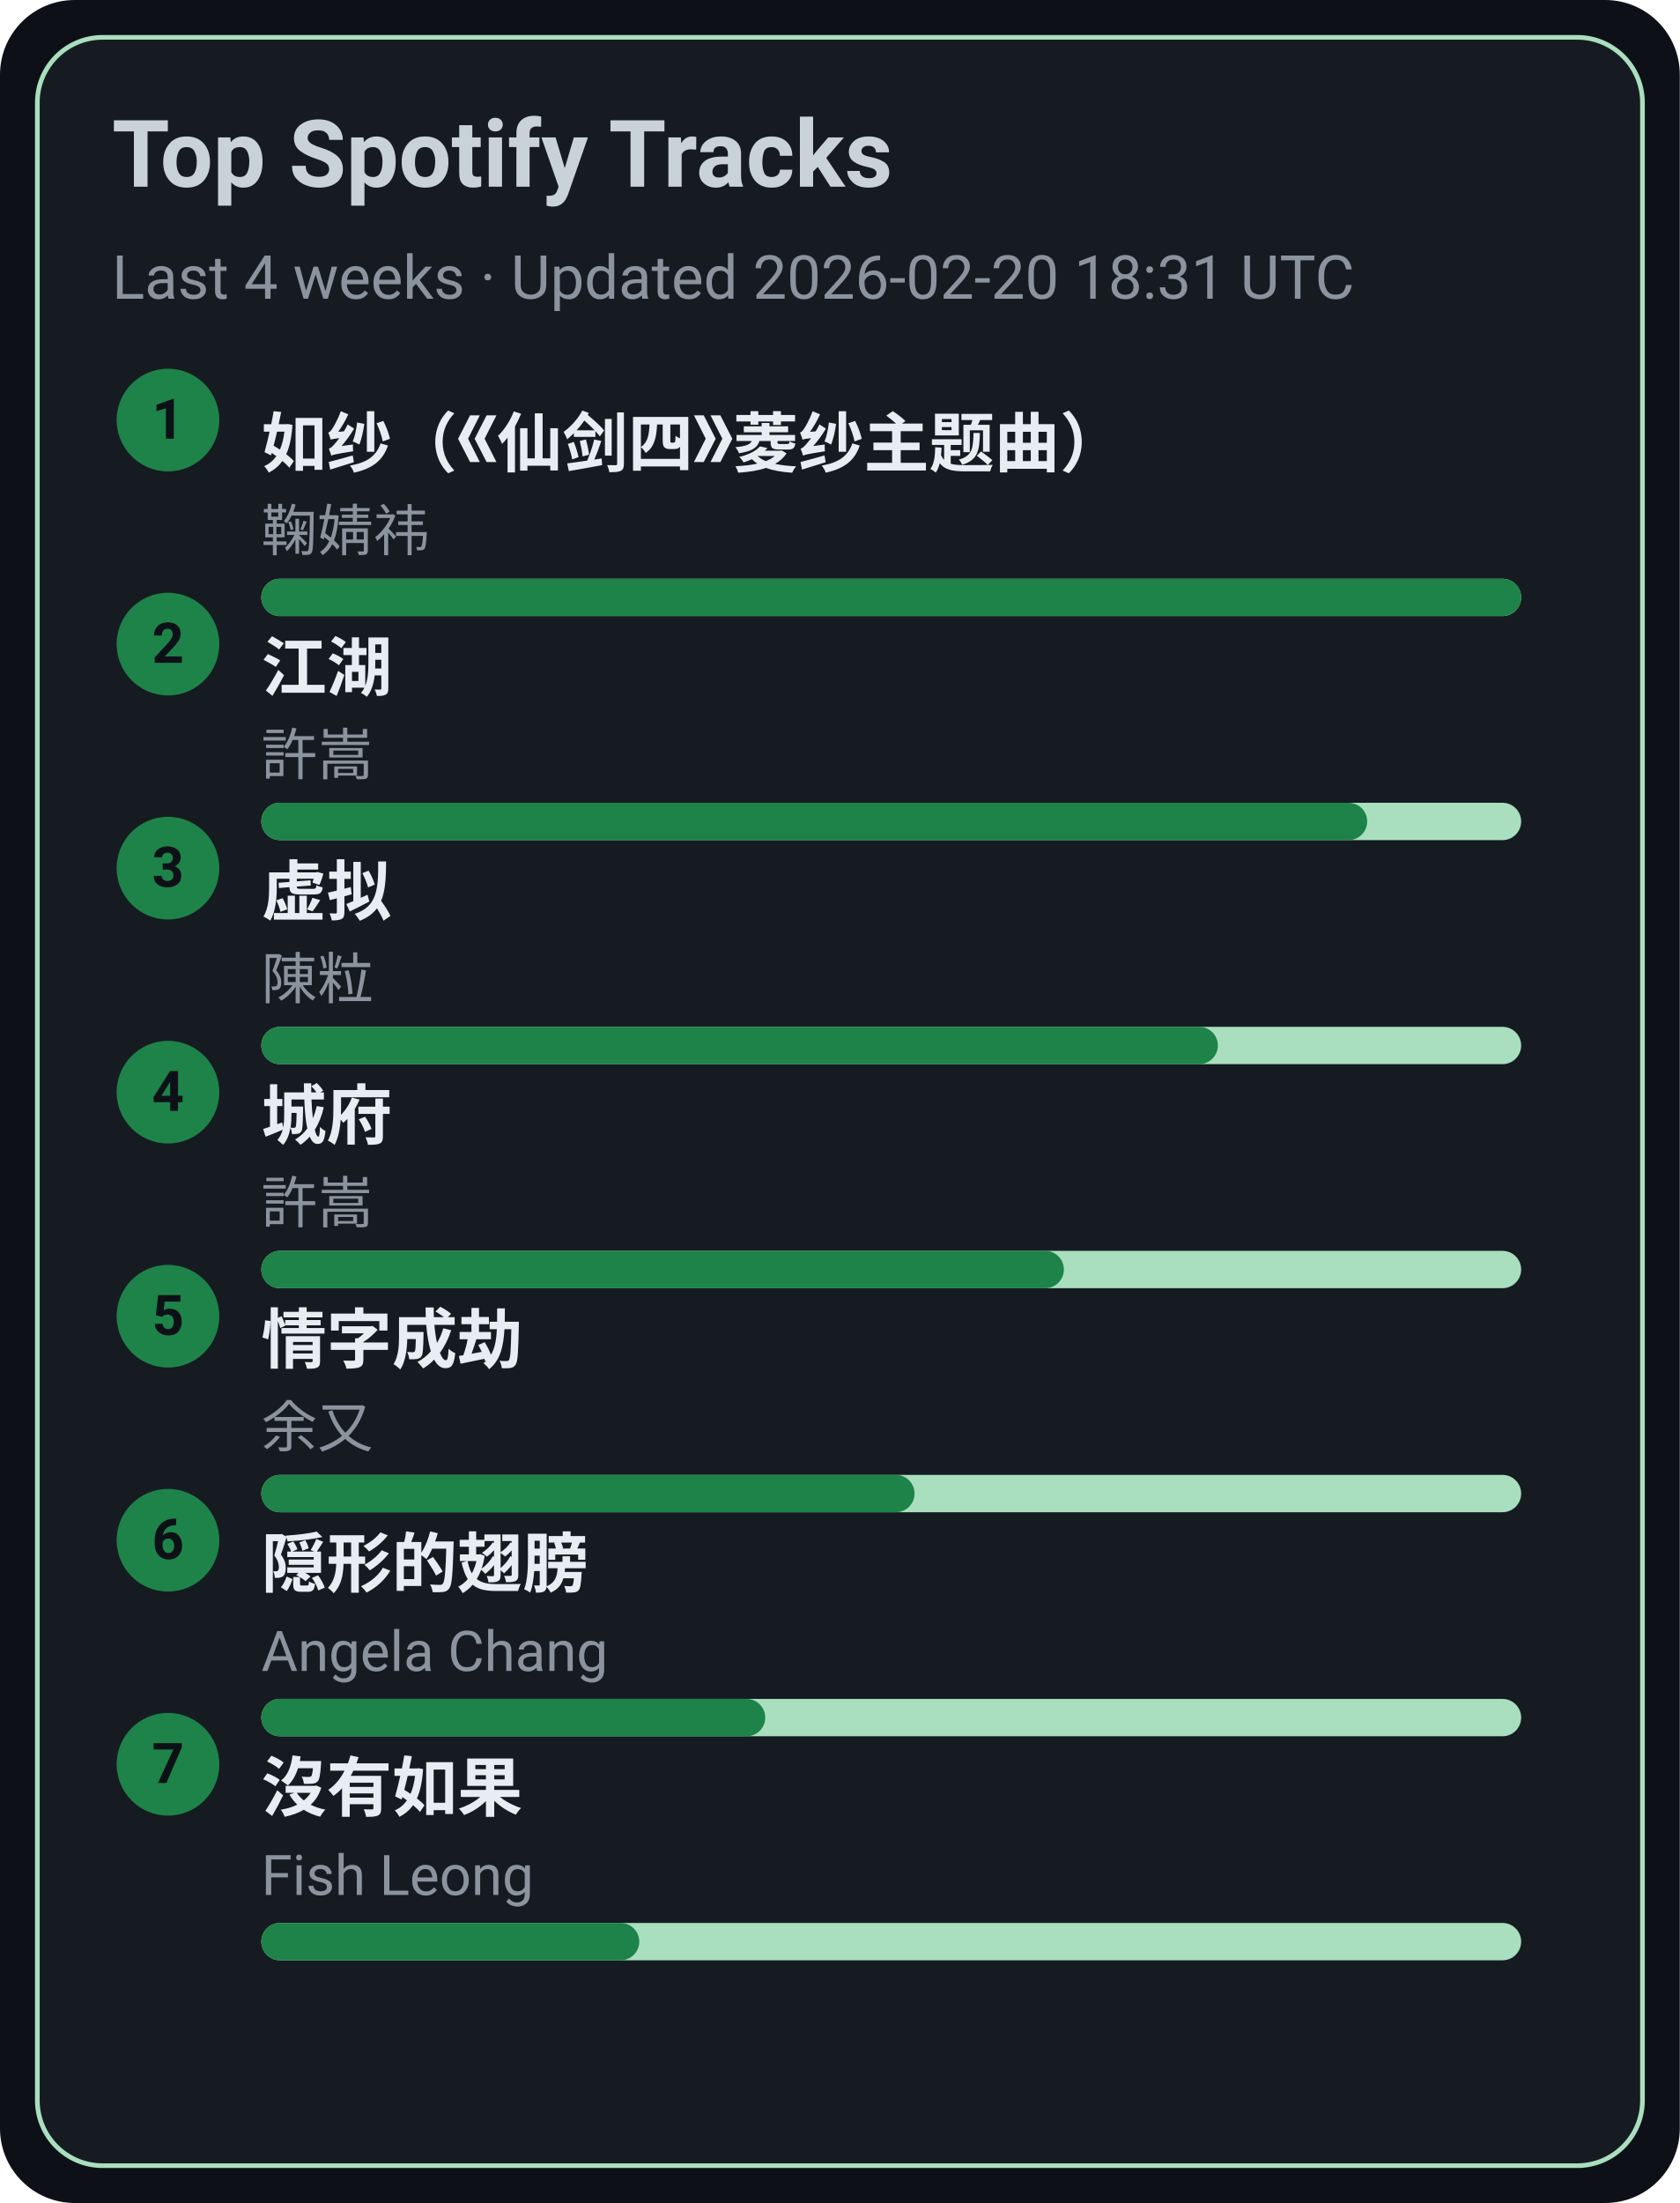
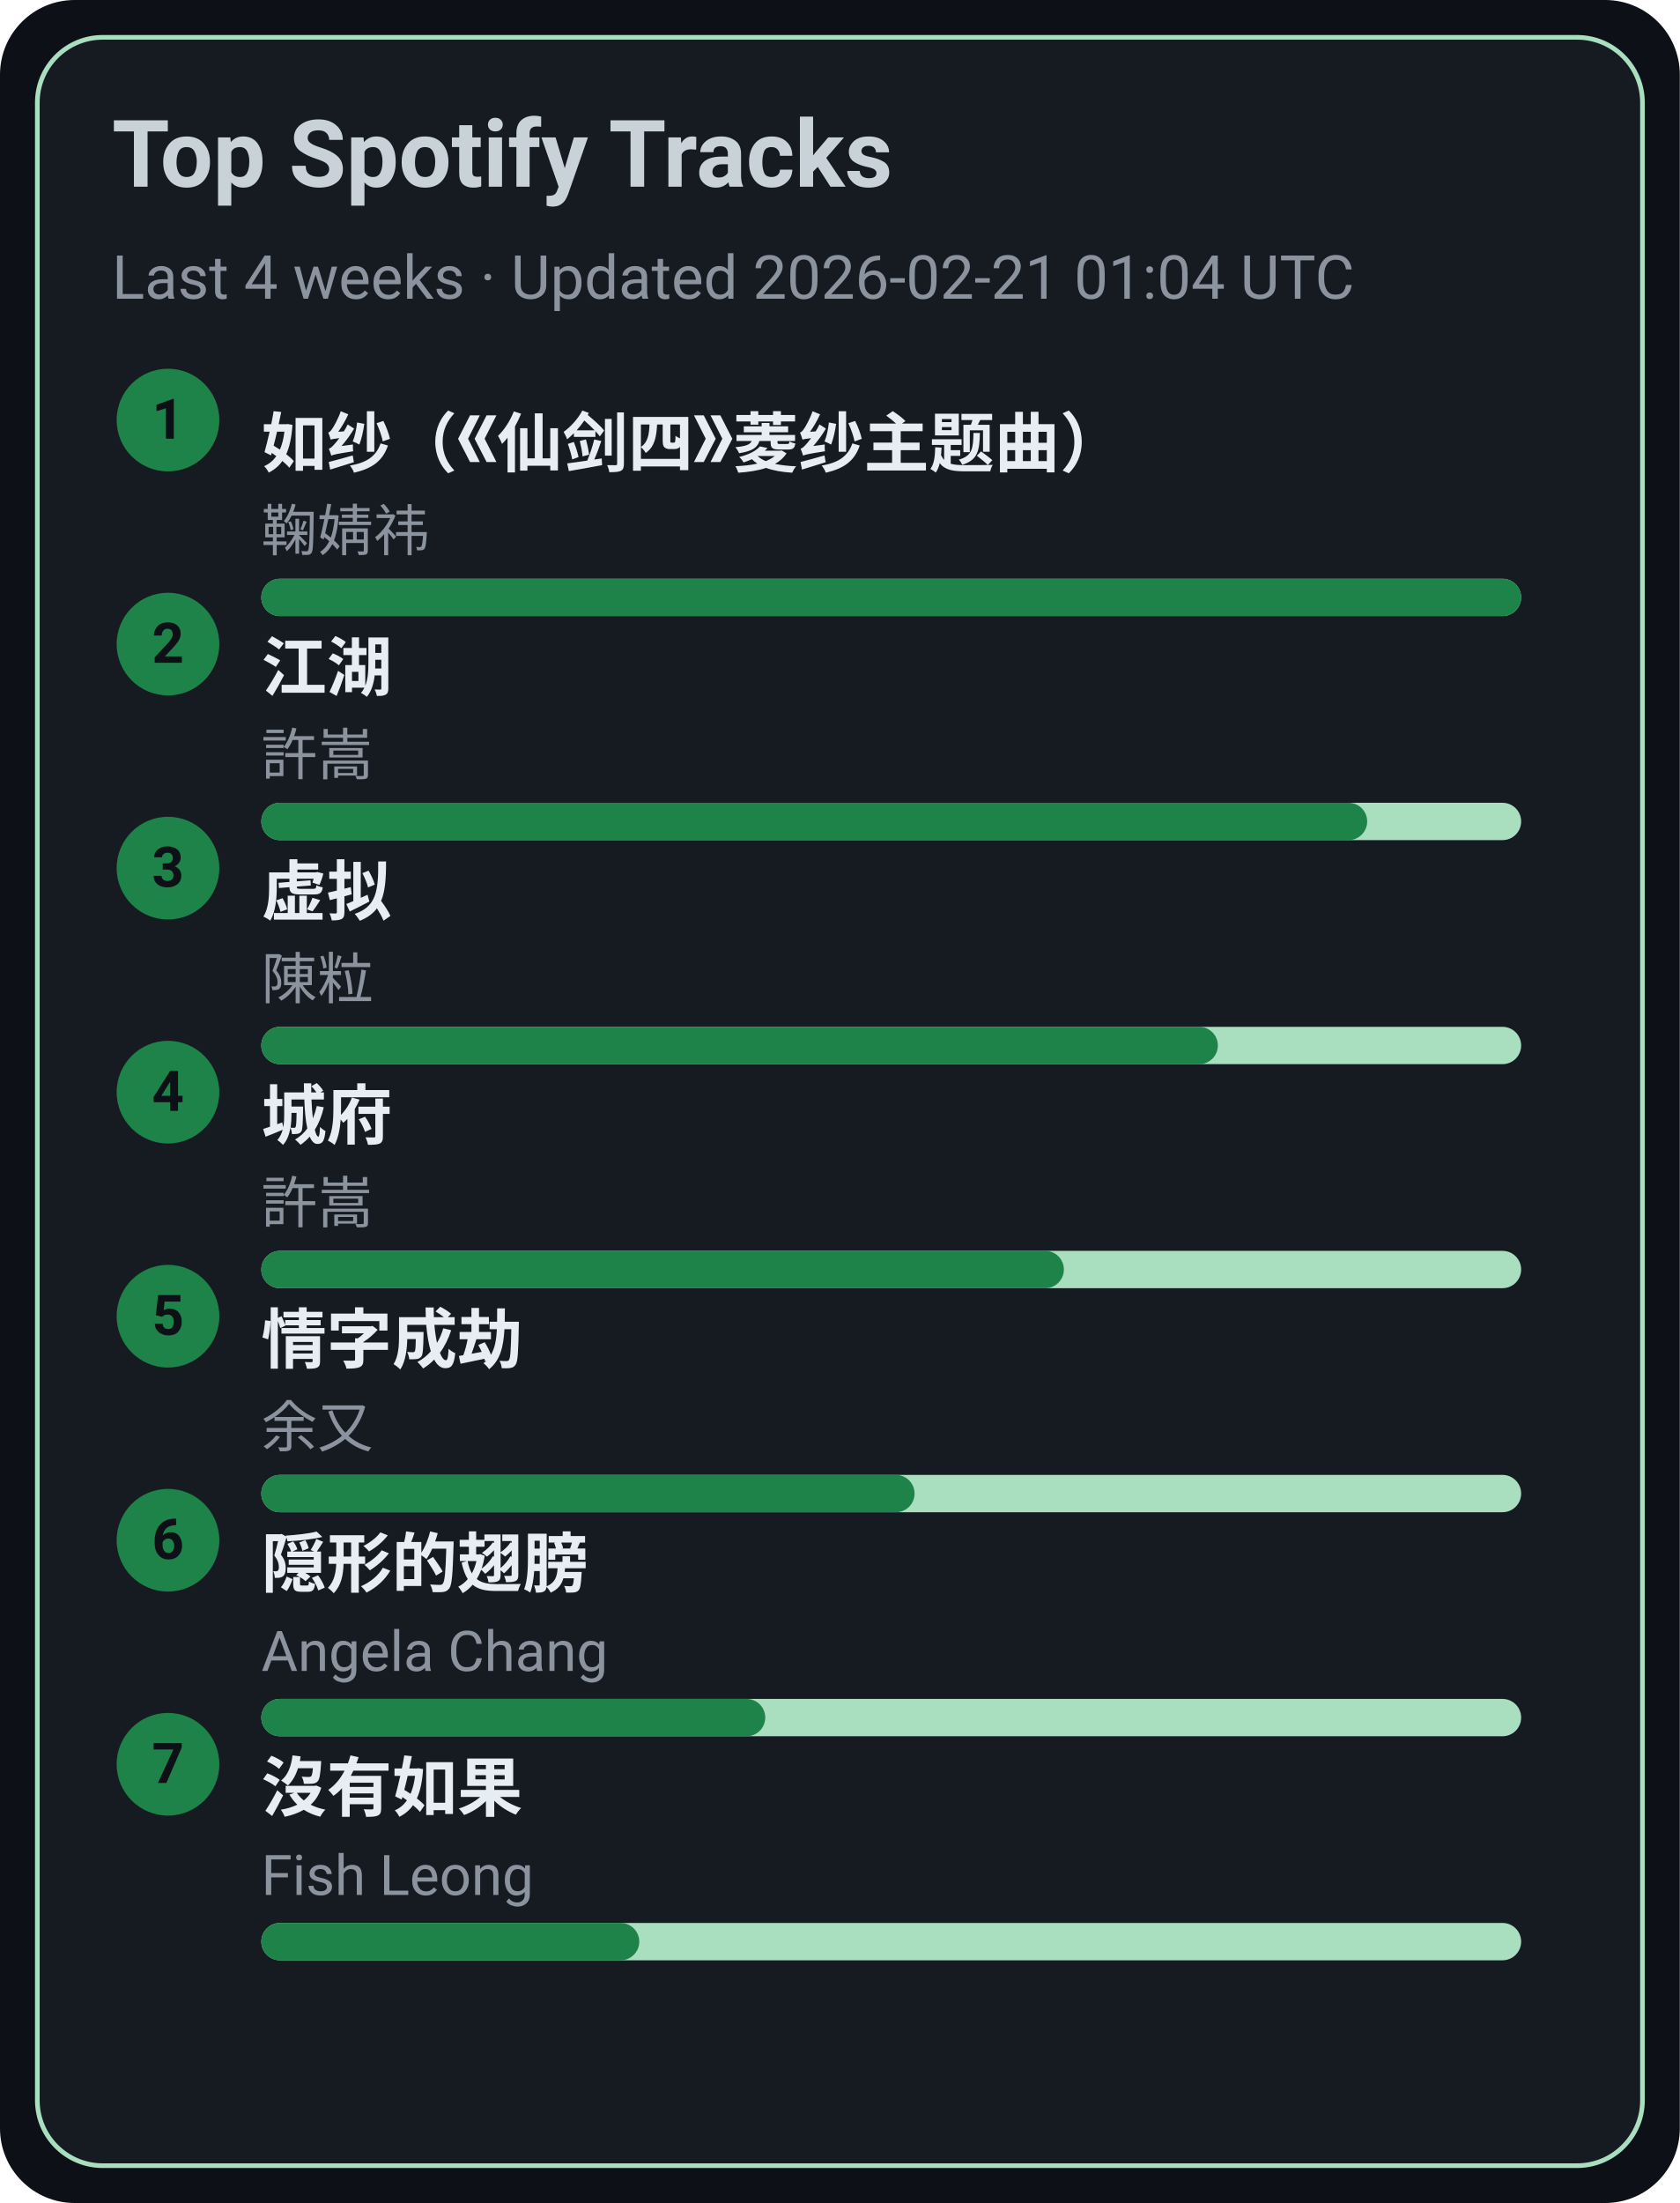
<svg xmlns="http://www.w3.org/2000/svg" width="360" height="472" viewBox="0 0 360 472">
  <style>text{font-family:-apple-system,BlinkMacSystemFont,Segoe UI,Roboto,Ubuntu,Helvetica Neue,Arial,Noto Sans,sans-serif}</style>
  <rect width="360" height="472" rx="16" fill="#0d1117" />
  <rect x="8" y="8" width="344" height="456" rx="14" fill="#161b22" stroke="#A9DFBF" />
  <text x="24" y="40" font-size="20" fill="#c9d1d9" font-weight="600">Top Spotify Tracks</text>
-   <text x="24" y="64" font-size="13" fill="#8b949e">Last 4 weeks · Updated 2026-02-20 18:31 UTC</text>
+   <text x="24" y="64" font-size="13" fill="#8b949e">Last 4 weeks · Updated 2026-02-21 01:04 UTC</text>
  <circle cx="36" cy="90" r="11" fill="#1D8348" />
  <text x="36" y="94" text-anchor="middle" font-size="12" fill="#0d1117" font-weight="700">1</text>
  <a href="https://open.spotify.com/track/69FUNgvEVkNbHq43lgvdme" target="_blank" rel="noopener noreferrer">
    <text x="56" y="100" font-size="14" fill="#e6edf3" font-weight="600">如纱（《仙剑四》菱纱主题曲）</text>
  </a>
  <text x="56" y="118" font-size="12" fill="#8b949e">鞠婧祎</text>
  <rect x="56" y="124" width="270" height="8" rx="4" fill="#A9DFBF" />
  <rect x="56" y="124" width="270" height="8" rx="4" fill="#1D8348" />
  <circle cx="36" cy="138" r="11" fill="#1D8348" />
  <text x="36" y="142" text-anchor="middle" font-size="12" fill="#0d1117" font-weight="700">2</text>
  <a href="https://open.spotify.com/track/03PCdwqajii1xgp7WIozzC" target="_blank" rel="noopener noreferrer">
    <text x="56" y="148" font-size="14" fill="#e6edf3" font-weight="600">江湖</text>
  </a>
  <text x="56" y="166" font-size="12" fill="#8b949e">許嵩</text>
  <rect x="56" y="172" width="270" height="8" rx="4" fill="#A9DFBF" />
  <rect x="56" y="172" width="237" height="8" rx="4" fill="#1D8348" />
  <circle cx="36" cy="186" r="11" fill="#1D8348" />
  <text x="36" y="190" text-anchor="middle" font-size="12" fill="#0d1117" font-weight="700">3</text>
  <a href="https://open.spotify.com/track/5l9sg05BhpfsdLfRvjGsAf" target="_blank" rel="noopener noreferrer">
    <text x="56" y="196" font-size="14" fill="#e6edf3" font-weight="600">虚拟</text>
  </a>
  <text x="56" y="214" font-size="12" fill="#8b949e">陳粒</text>
  <rect x="56" y="220" width="270" height="8" rx="4" fill="#A9DFBF" />
  <rect x="56" y="220" width="205" height="8" rx="4" fill="#1D8348" />
  <circle cx="36" cy="234" r="11" fill="#1D8348" />
  <text x="36" y="238" text-anchor="middle" font-size="12" fill="#0d1117" font-weight="700">4</text>
  <a href="https://open.spotify.com/track/4AmlSf7hye0QVpnHCcEoEw" target="_blank" rel="noopener noreferrer">
    <text x="56" y="244" font-size="14" fill="#e6edf3" font-weight="600">城府</text>
  </a>
  <text x="56" y="262" font-size="12" fill="#8b949e">許嵩</text>
  <rect x="56" y="268" width="270" height="8" rx="4" fill="#A9DFBF" />
  <rect x="56" y="268" width="172" height="8" rx="4" fill="#1D8348" />
  <circle cx="36" cy="282" r="11" fill="#1D8348" />
  <text x="36" y="286" text-anchor="middle" font-size="12" fill="#0d1117" font-weight="700">5</text>
  <a href="https://open.spotify.com/track/6PLof7Z5mvbp9im83J4m3m" target="_blank" rel="noopener noreferrer">
    <text x="56" y="292" font-size="14" fill="#e6edf3" font-weight="600">情字成劫</text>
  </a>
  <text x="56" y="310" font-size="12" fill="#8b949e">余又</text>
  <rect x="56" y="316" width="270" height="8" rx="4" fill="#A9DFBF" />
  <rect x="56" y="316" width="140" height="8" rx="4" fill="#1D8348" />
  <circle cx="36" cy="330" r="11" fill="#1D8348" />
  <text x="36" y="334" text-anchor="middle" font-size="12" fill="#0d1117" font-weight="700">6</text>
  <a href="https://open.spotify.com/track/6Tv5ukQ3xK8WHxJgWMM6vM" target="_blank" rel="noopener noreferrer">
    <text x="56" y="340" font-size="14" fill="#e6edf3" font-weight="600">隠形的翅膀</text>
  </a>
  <text x="56" y="358" font-size="12" fill="#8b949e">Angela Chang</text>
  <rect x="56" y="364" width="270" height="8" rx="4" fill="#A9DFBF" />
  <rect x="56" y="364" width="108" height="8" rx="4" fill="#1D8348" />
  <circle cx="36" cy="378" r="11" fill="#1D8348" />
  <text x="36" y="382" text-anchor="middle" font-size="12" fill="#0d1117" font-weight="700">7</text>
  <a href="https://open.spotify.com/track/1G9MmoUjo5nC5lB7paaG0l" target="_blank" rel="noopener noreferrer">
    <text x="56" y="388" font-size="14" fill="#e6edf3" font-weight="600">沒有如果</text>
  </a>
  <text x="56" y="406" font-size="12" fill="#8b949e">Fish Leong</text>
  <rect x="56" y="412" width="270" height="8" rx="4" fill="#A9DFBF" />
  <rect x="56" y="412" width="81" height="8" rx="4" fill="#1D8348" />
</svg>
